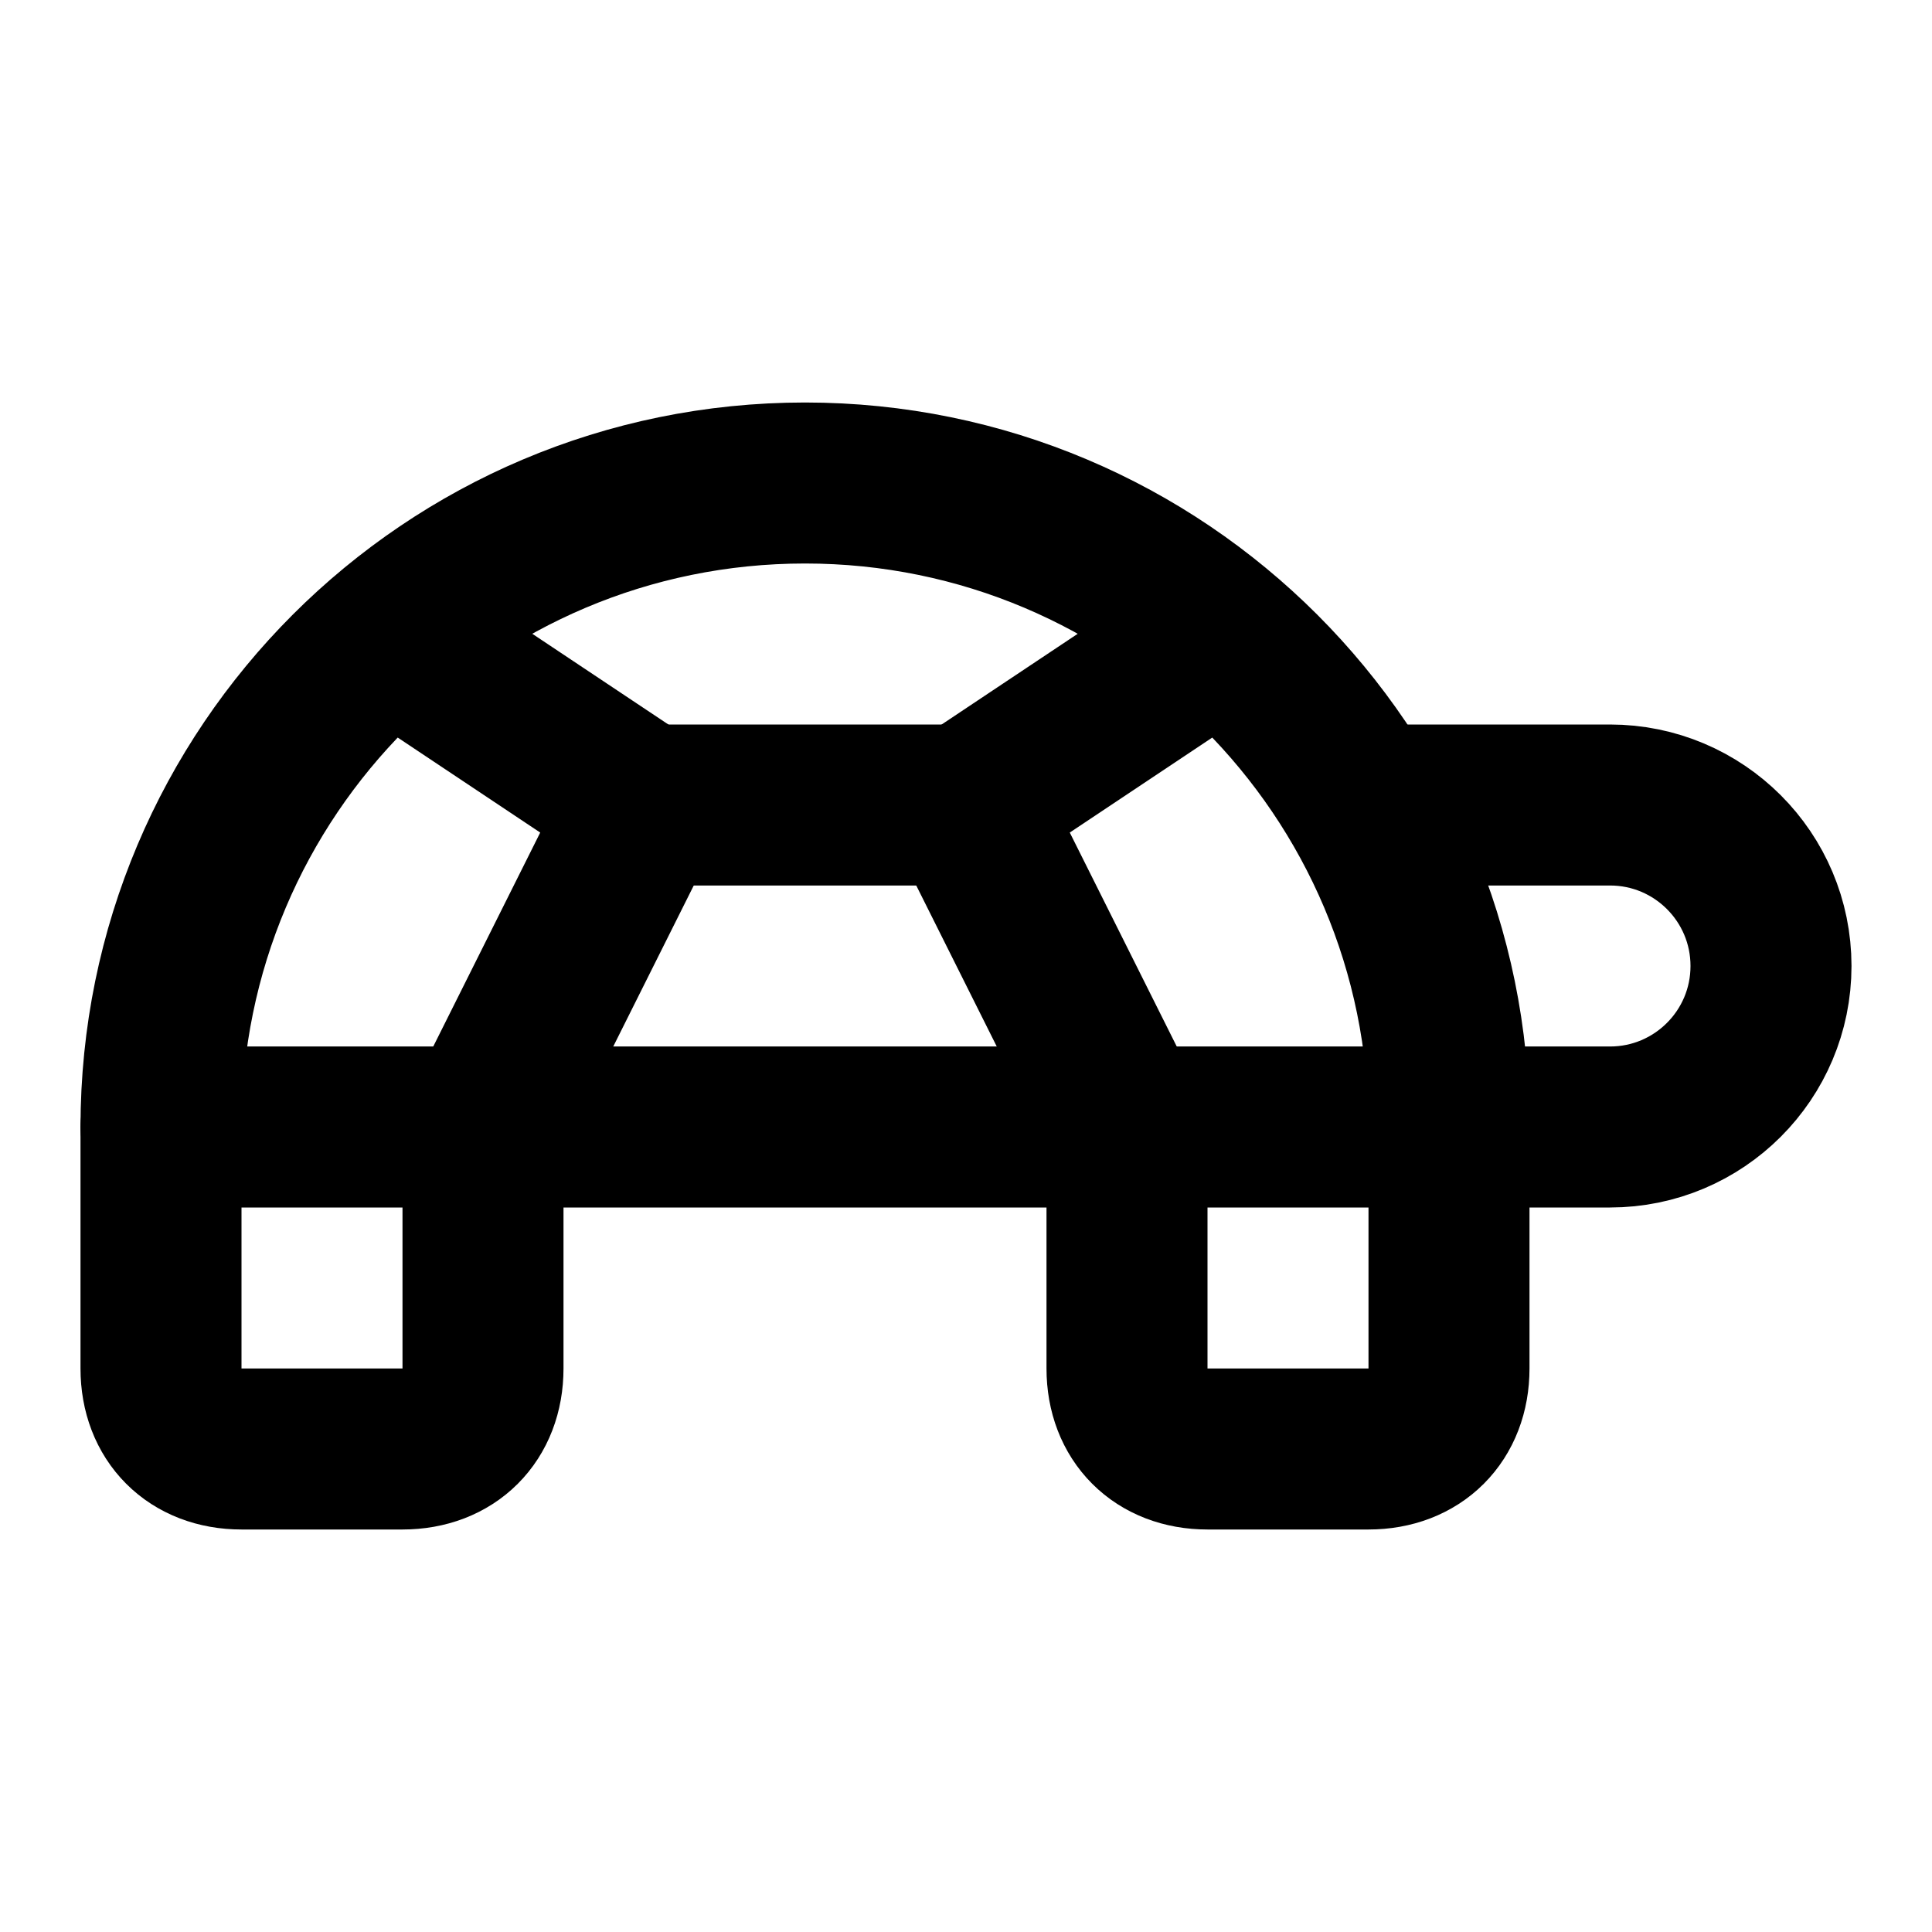
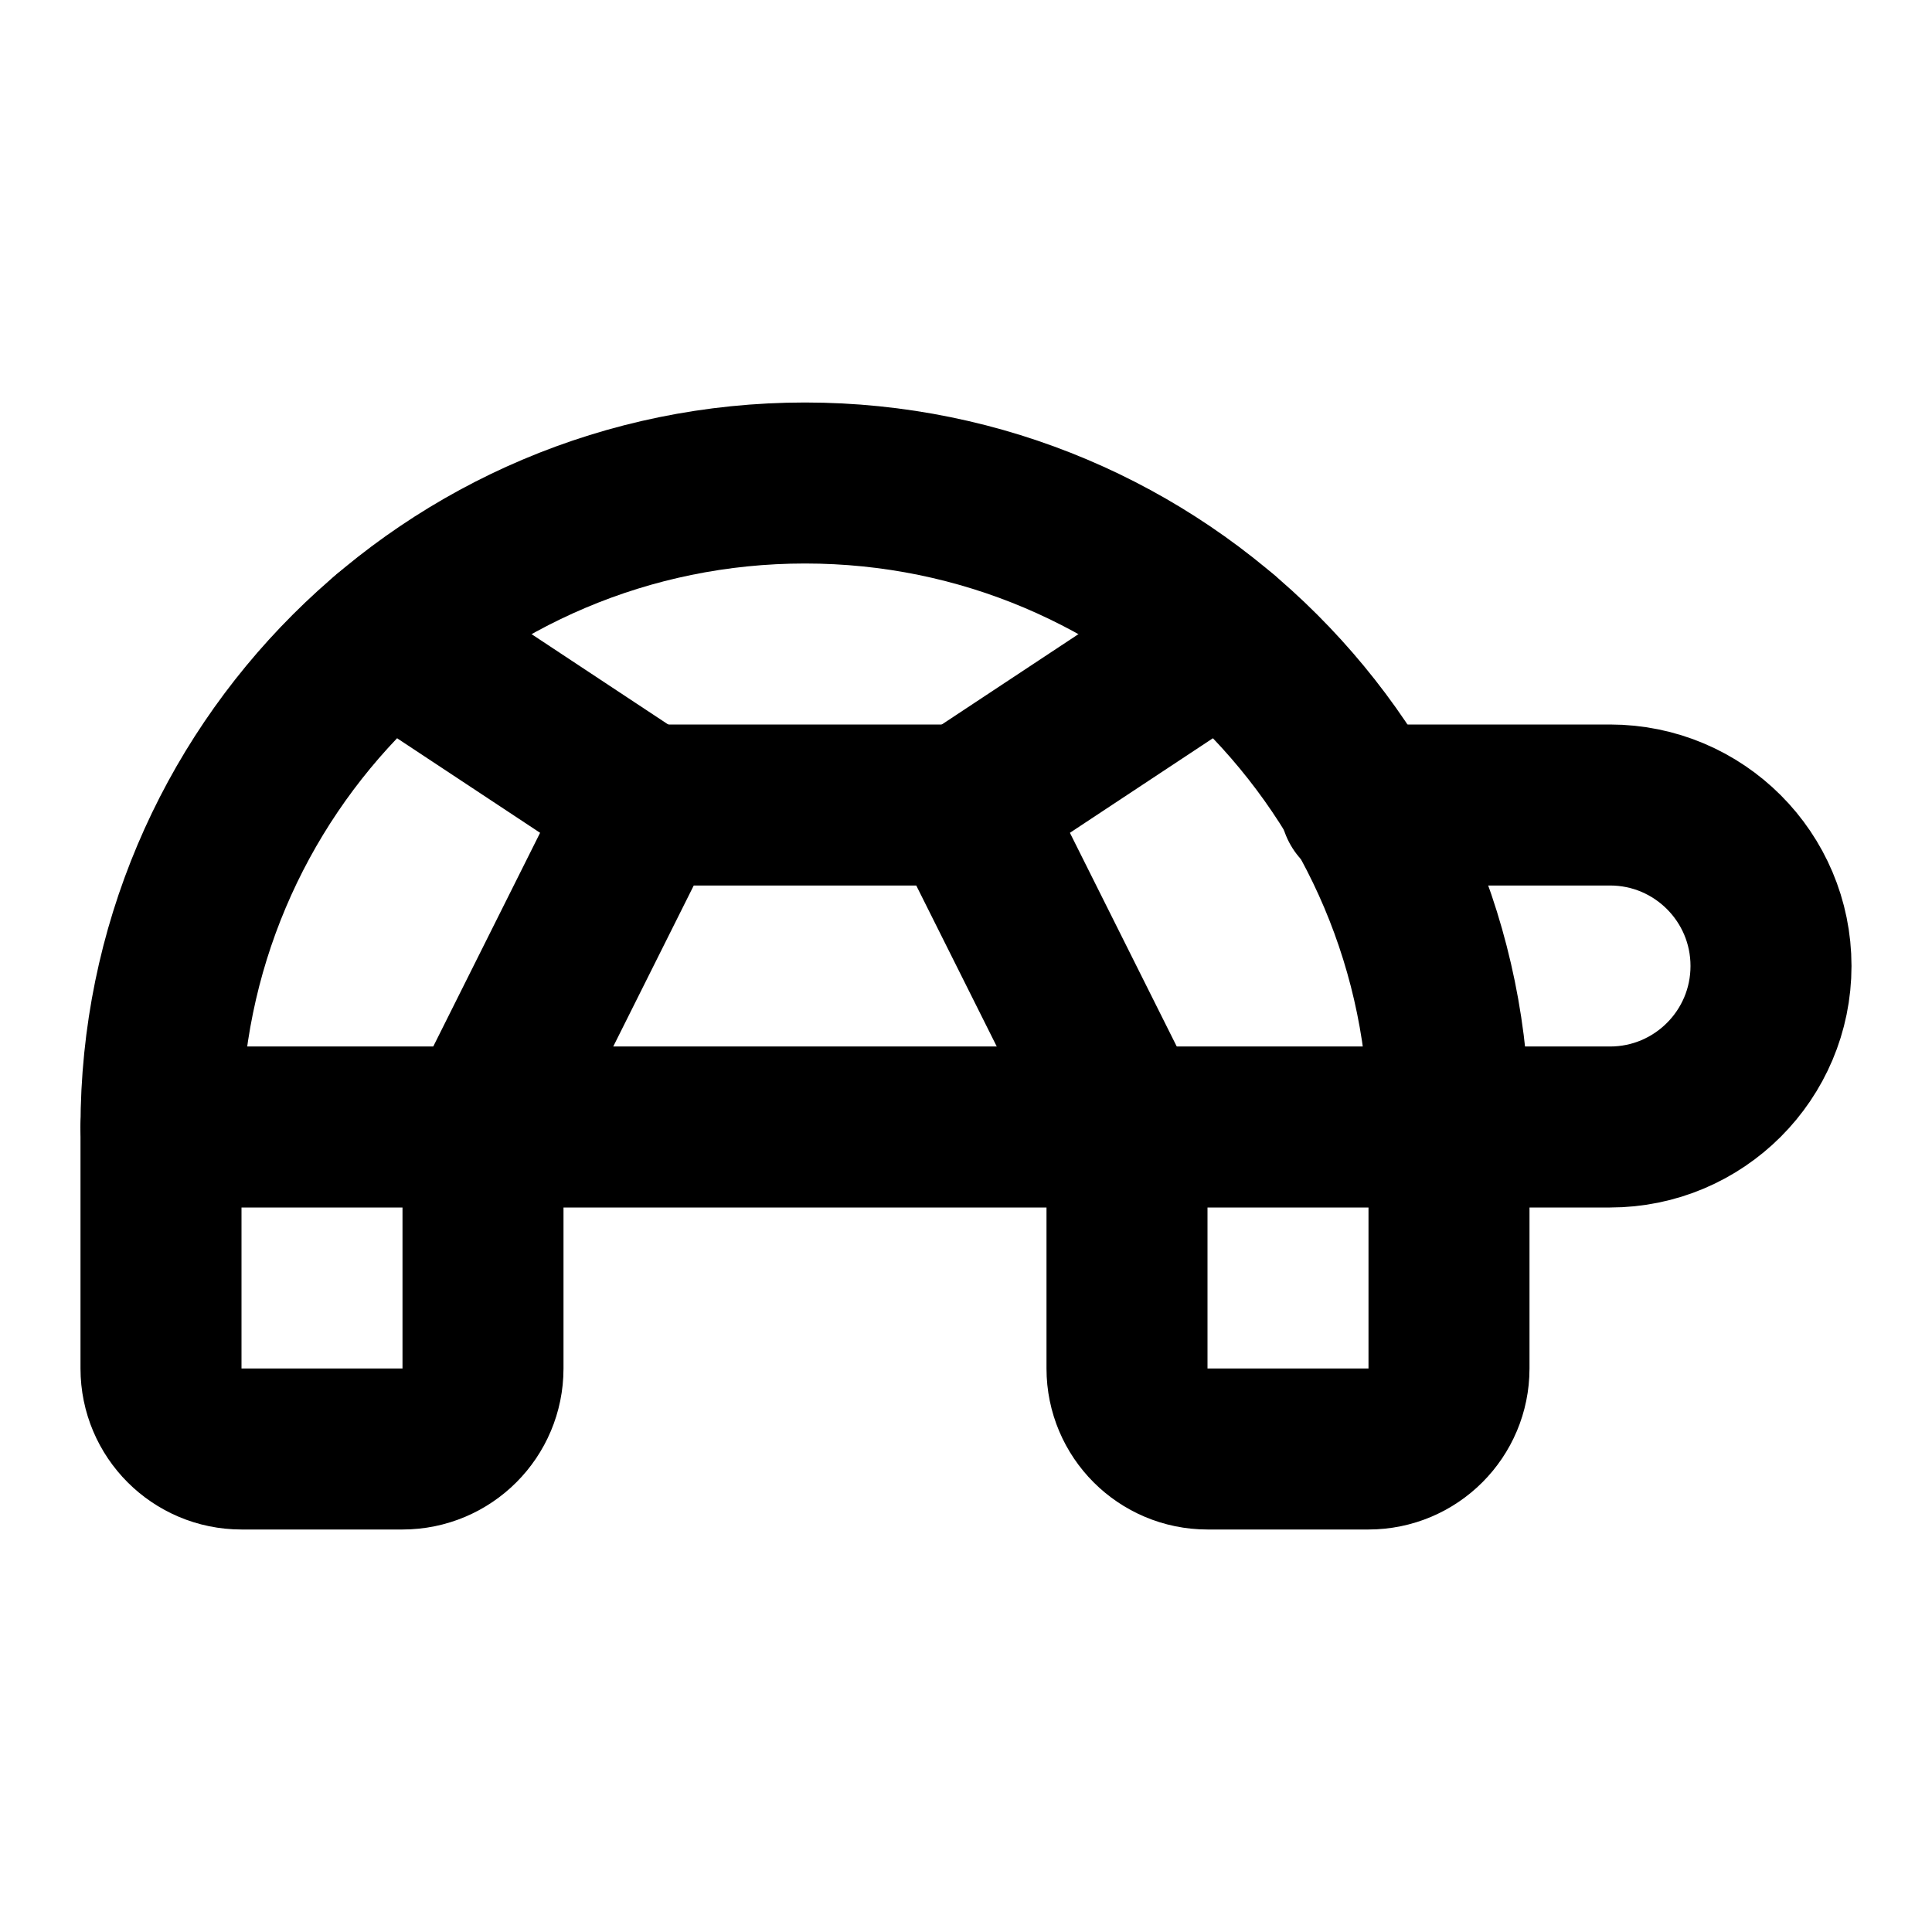
<svg xmlns="http://www.w3.org/2000/svg" width="24" height="24" viewBox="0 0 24 24" fill="none" stroke="currentColor" stroke-width="2" stroke-linecap="round" stroke-linejoin="round">
-   <path d="M8 10h4" />
-   <path d="m15 8-3 2 2 4v3c0 .6.4 1 1 1h2c.6 0 1-.4 1-1v-3a8 8 0 0 0-16 0v3c0 .6.4 1 1 1h2c.6 0 1-.4 1-1v-3l2-4-3-2" />
-   <path d="M17 10h3a2 2 0 0 1 0 4H2" />
+   <path d="m12 10 2 4v3a1 1 0 0 0 1 1h2a1 1 0 0 0 1-1v-3a8 8 0 0 0-16 0v3a1 1 0 0 0 1 1h2a1 1 0 0 0 1-1v-3l2-4h4Z" />
+   <path d="M4.824 7.9 8 10" />
+   <path d="M15.176 7.9 12 10" />
+   <path d="M16.9 10H20a2 2 0 0 1 0 4H2" />
</svg>
